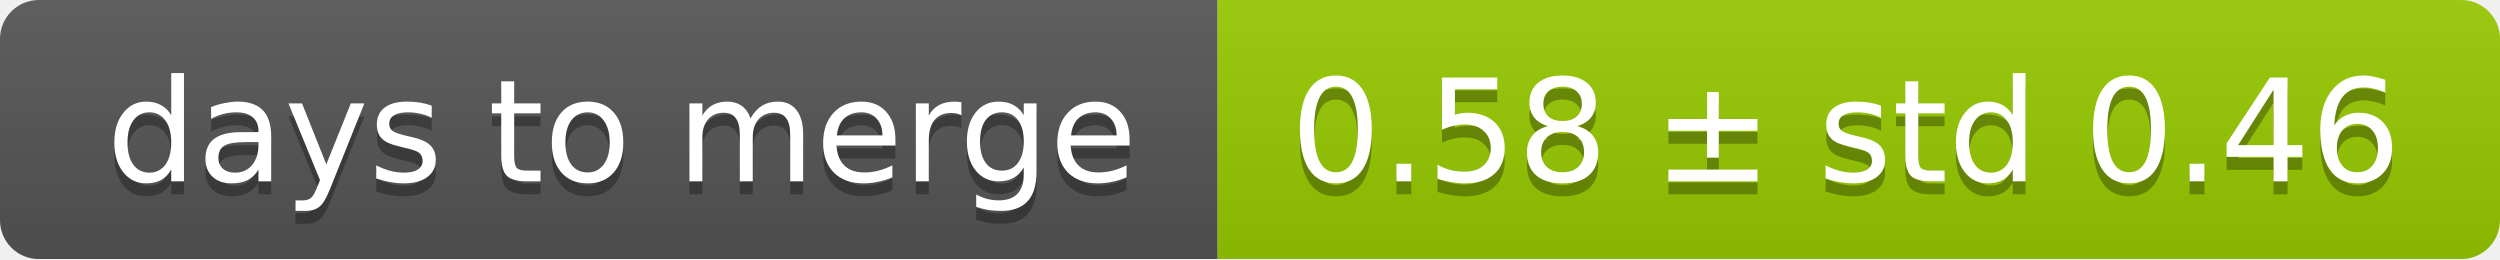
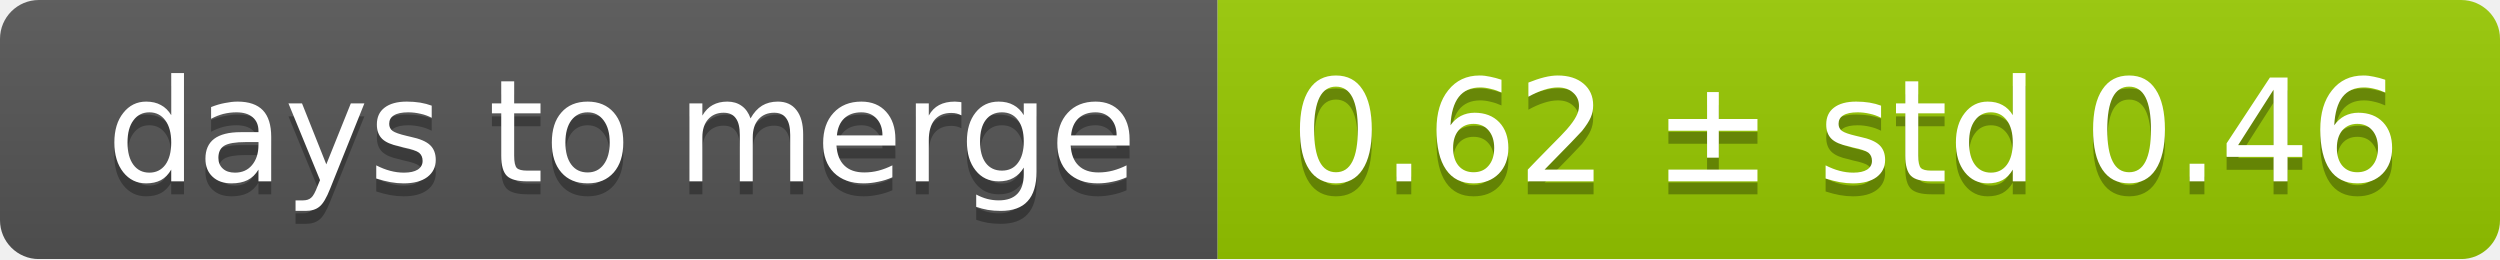
<svg xmlns="http://www.w3.org/2000/svg" width="193" height="20">
  <linearGradient id="smooth" x2="0" y2="100%">
    <stop offset="0" stop-color="#bbb" stop-opacity=".1" />
    <stop offset="1" stop-opacity=".1" />
  </linearGradient>
  <mask id="round">
    <rect width="193" height="20" rx="3" fill="#fff" />
  </mask>
  <g mask="url(#round)">
    <rect width="94" height="20" fill="#555" />
    <rect x="94" width="99" height="20" fill="#97ca00" />
    <rect width="193" height="20" fill="url(#smooth)" />
  </g>
  <g fill="#fff" text-anchor="middle" font-family="DejaVu Sans,Verdana,Geneva,sans-serif" font-size="11">
    <text x="48" y="15" fill="#010101" fill-opacity=".3">days to merge</text>
    <text x="48" y="14">days to merge</text>
-     <text x="142.5" y="15" fill="#010101" fill-opacity=".3">0.58 ± std 0.46</text>
-     <text x="142.5" y="14">0.58 ± std 0.46</text>
+     <text x="142.5" y="15" fill="#010101" fill-opacity=".3">0.62 ± std 0.46</text>
+     <text x="142.5" y="14">0.62 ± std 0.46</text>
  </g>
</svg>
